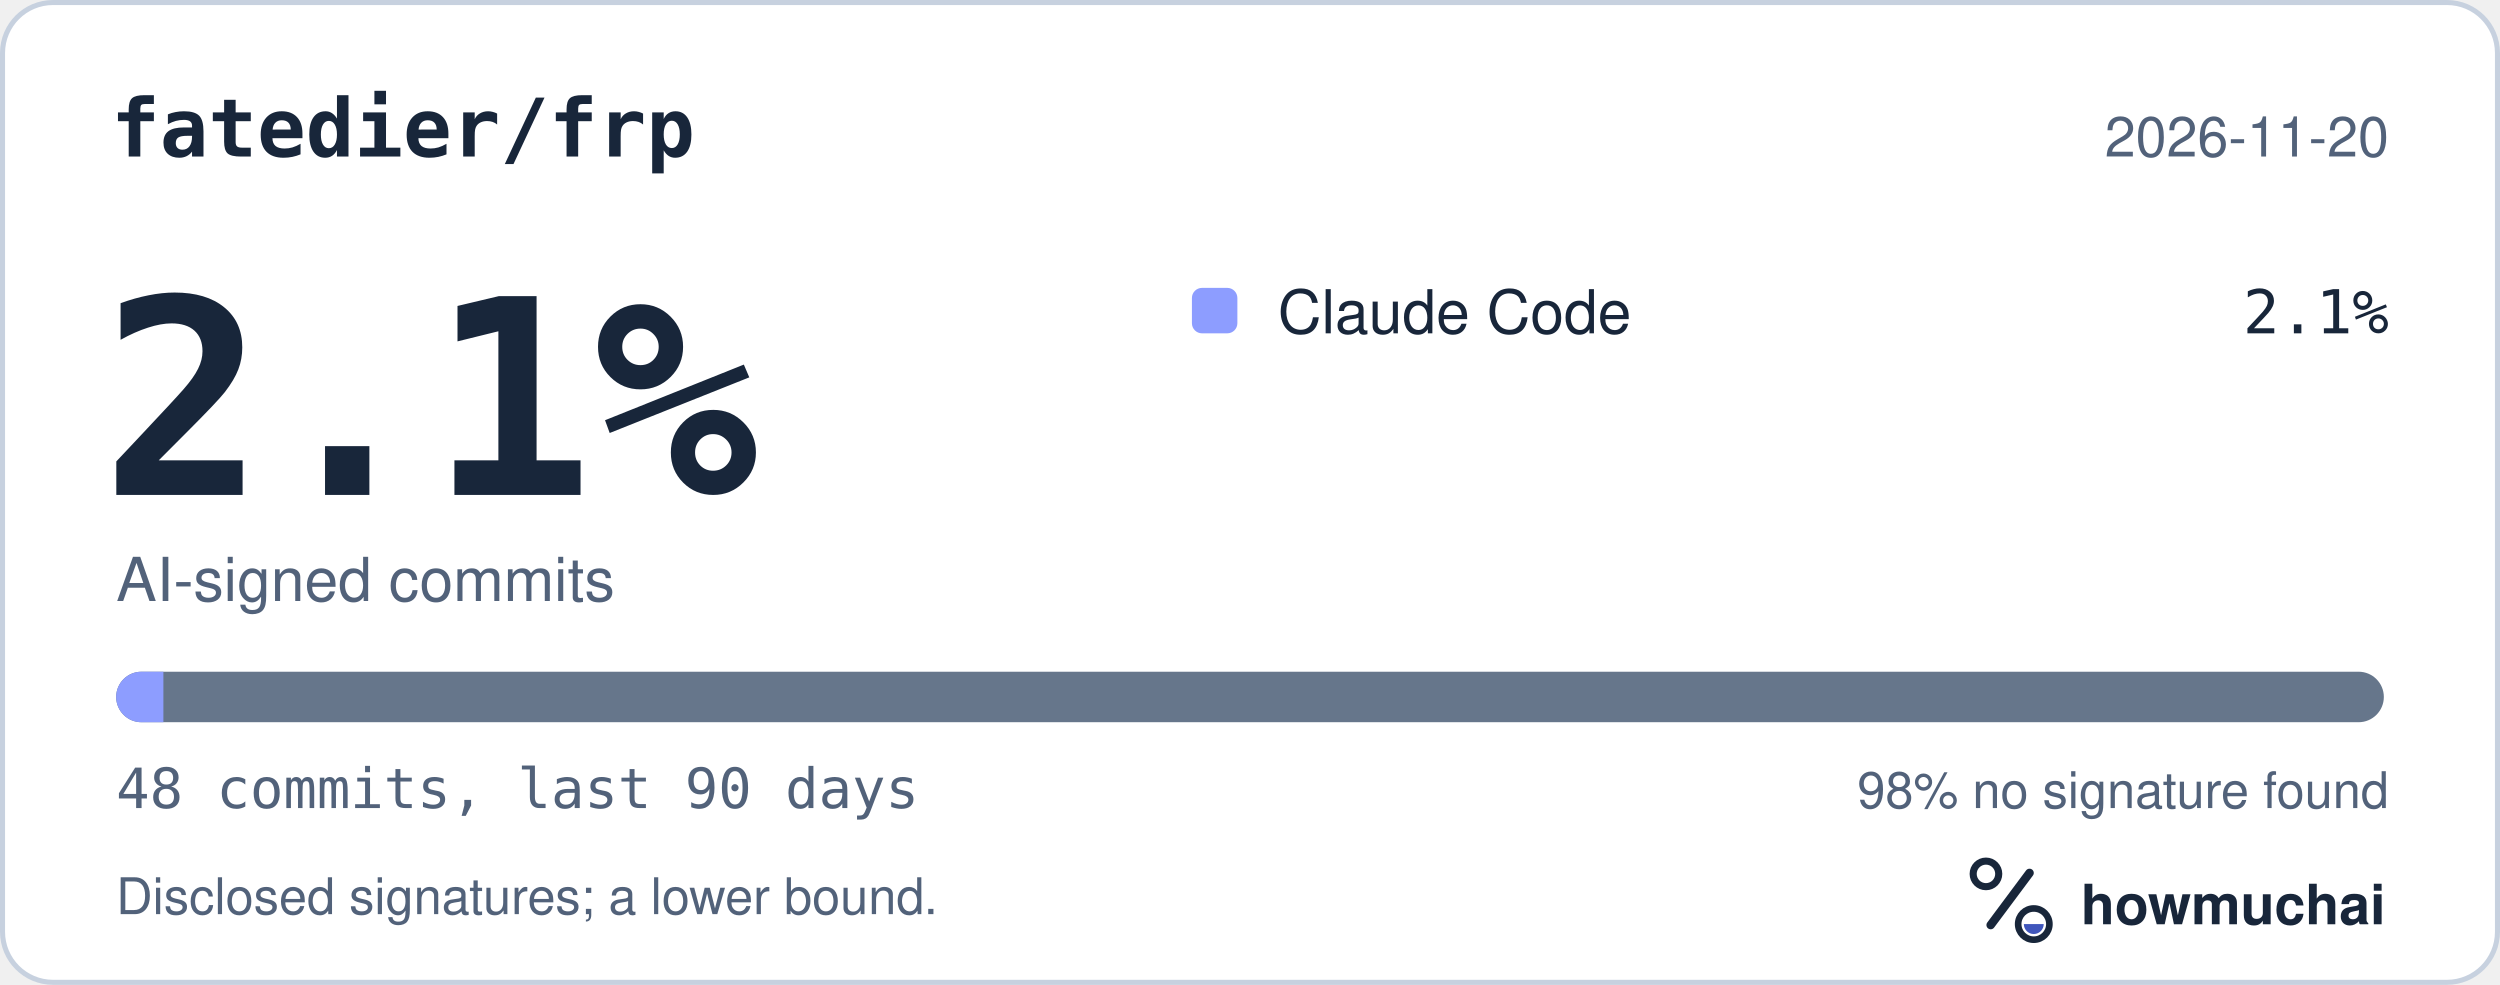
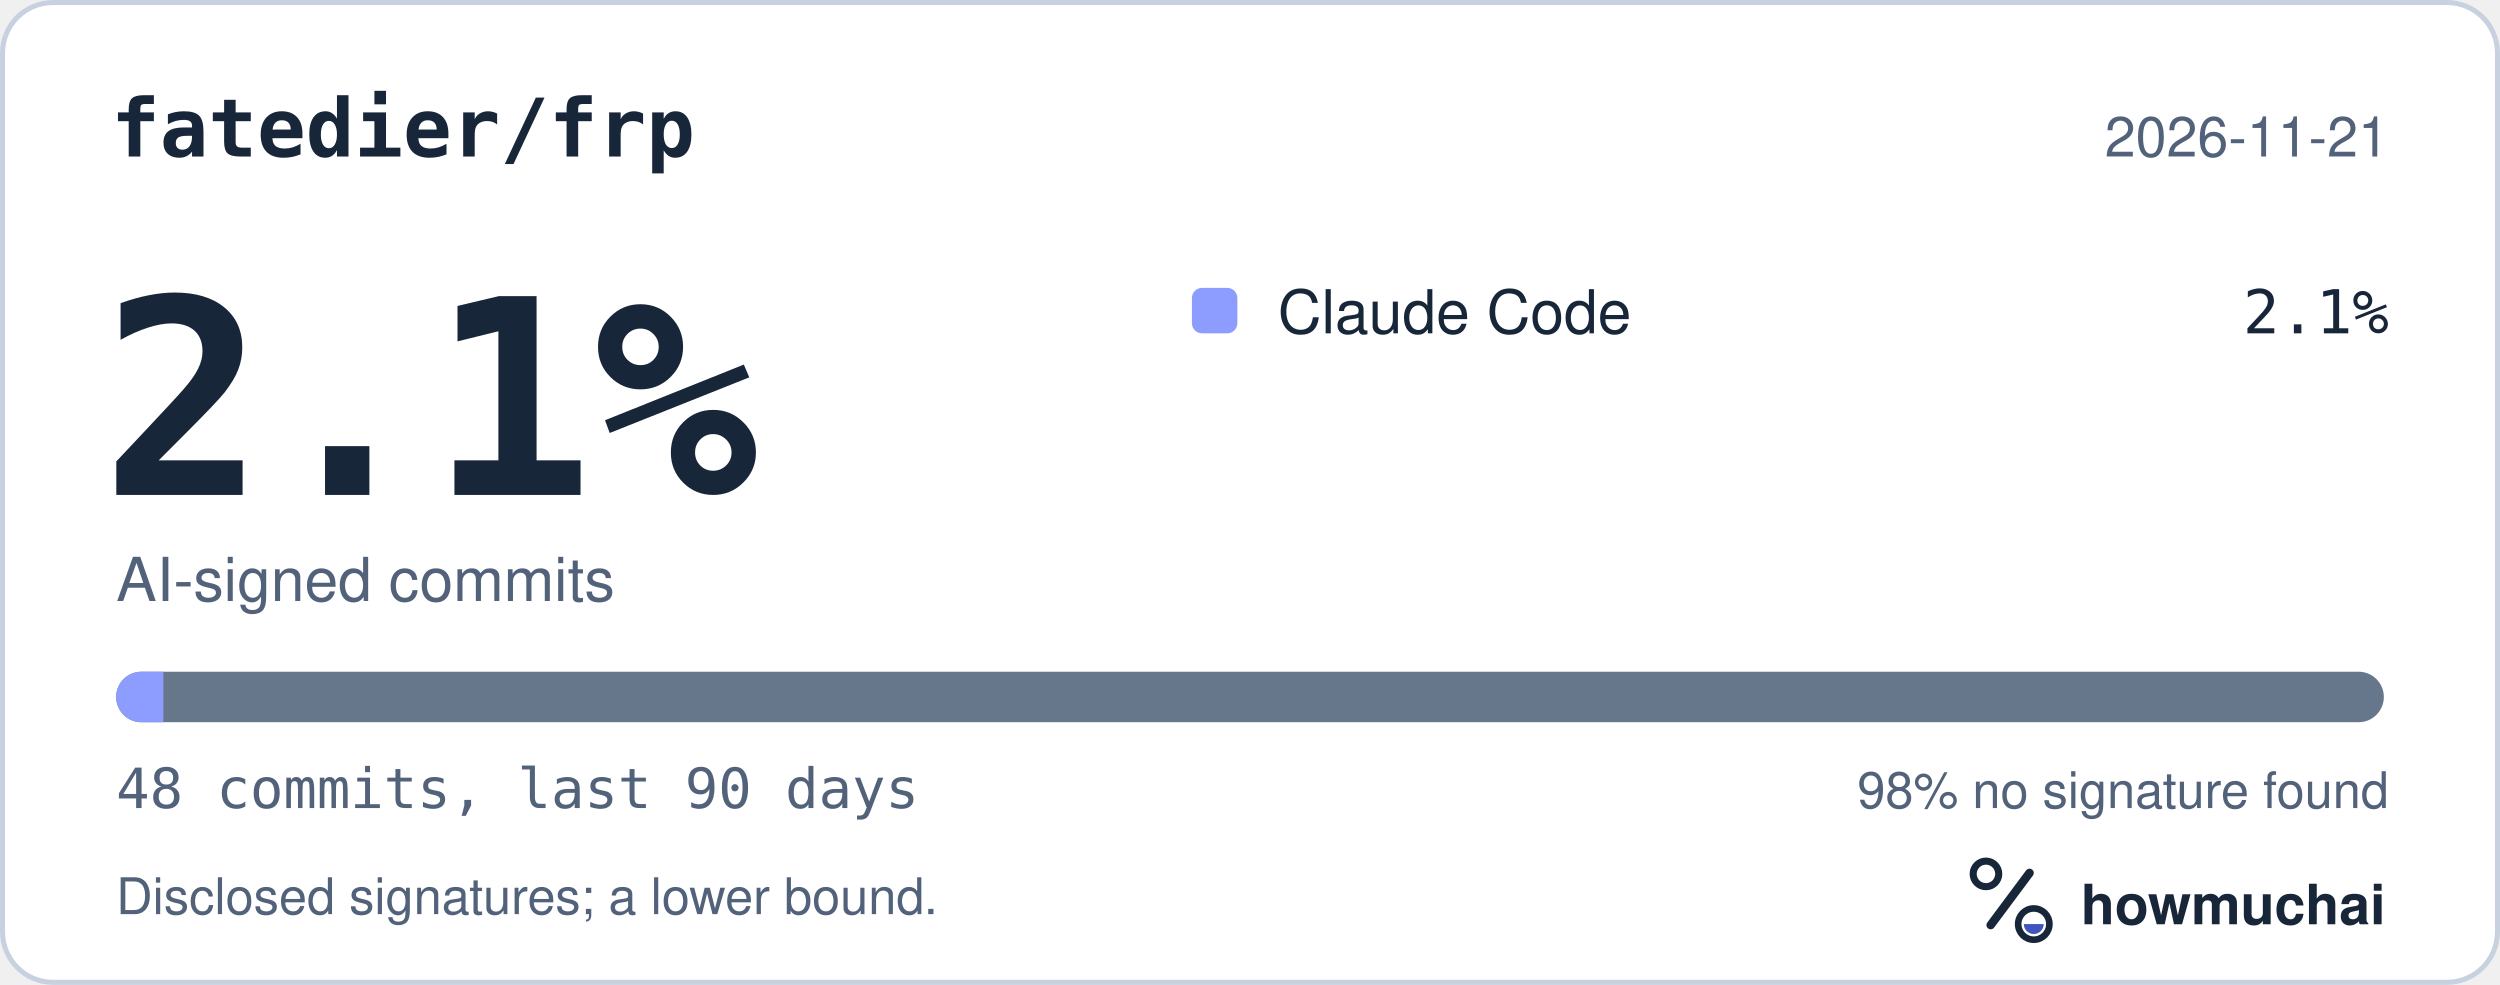
<svg xmlns="http://www.w3.org/2000/svg" width="495" height="195" viewBox="0 0 495 195" role="img" aria-labelledby="hm-t hm-d">
  <rect x="0.5" y="0.5" width="494" height="194" rx="10" fill="#FFFFFF" stroke="#C7D1DF" />
  <text x="22" y="31" fill="#18263A" font-family="ui-monospace, SF Mono, Menlo, Consolas, IBM Plex Mono, monospace" font-size="16" font-weight="600">fatedier/frp</text>
-   <text x="473" y="31" fill="#52627A" font-family="-apple-system, BlinkMacSystemFont, Segoe UI, Helvetica, Arial, Fira Sans, sans-serif" font-size="11" text-anchor="end">2026-11-20</text>
+   <text x="473" y="31" fill="#52627A" font-family="-apple-system, BlinkMacSystemFont, Segoe UI, Helvetica, Arial, Fira Sans, sans-serif" font-size="11" text-anchor="end">2026-11-21</text>
  <text x="20" y="98" fill="#18263A" font-family="ui-monospace, SF Mono, Menlo, Consolas, IBM Plex Mono, monospace" font-size="54" font-weight="700">2.1%</text>
  <text x="23" y="119" fill="#52627A" font-family="-apple-system, BlinkMacSystemFont, Segoe UI, Helvetica, Arial, Fira Sans, sans-serif" font-size="12">AI-signed commits</text>
  <rect x="236" y="57" width="9" height="9" rx="2" fill="#8D9DFF" />
  <text x="253" y="66" fill="#18263A" font-family="-apple-system, BlinkMacSystemFont, Segoe UI, Helvetica, Arial, Fira Sans, sans-serif" font-size="12">Claude Code</text>
  <text x="473" y="66" fill="#18263A" font-family="ui-monospace, SF Mono, Menlo, Consolas, IBM Plex Mono, monospace" font-size="12" text-anchor="end">2.1%</text>
  <defs>
    <clipPath id="hm-bar">
      <rect x="23" y="133" width="449" height="10" rx="5" />
    </clipPath>
  </defs>
  <rect x="23" y="133" width="449" height="10" rx="5" fill="#66768B" />
  <g clip-path="url(#hm-bar)">
    <rect x="23.00" y="133" width="9.35" height="10" fill="#8D9DFF" />
  </g>
  <text x="23" y="160" fill="#52627A" font-family="ui-monospace, SF Mono, Menlo, Consolas, IBM Plex Mono, monospace" font-size="11">48 commits, last 90 days</text>
  <text x="473" y="160" fill="#52627A" font-family="-apple-system, BlinkMacSystemFont, Segoe UI, Helvetica, Arial, Fira Sans, sans-serif" font-size="10" text-anchor="end">98% no signature found</text>
  <text x="23" y="181" fill="#52627A" font-family="-apple-system, BlinkMacSystemFont, Segoe UI, Helvetica, Arial, Fira Sans, sans-serif" font-size="10">Disclosed signatures; a lower bound.</text>
  <g transform="translate(386 166) scale(0.046875)">
    <circle cx="154" cy="150" r="54" fill="none" stroke="#18263A" stroke-width="30" />
    <path d="M174 366 338 146" fill="none" stroke="#18263A" stroke-width="36" stroke-linecap="round" />
    <circle cx="356" cy="362" r="66" fill="none" stroke="#18263A" stroke-width="28" />
    <path d="M314 362a42 42 0 0 0 84 0Z" fill="#4056BC" />
  </g>
  <text x="412" y="183" fill="#18263A" font-family="-apple-system, BlinkMacSystemFont, Segoe UI, Helvetica, Arial, Fira Sans, sans-serif" font-size="11" font-weight="650">howmuchai</text>
</svg>
